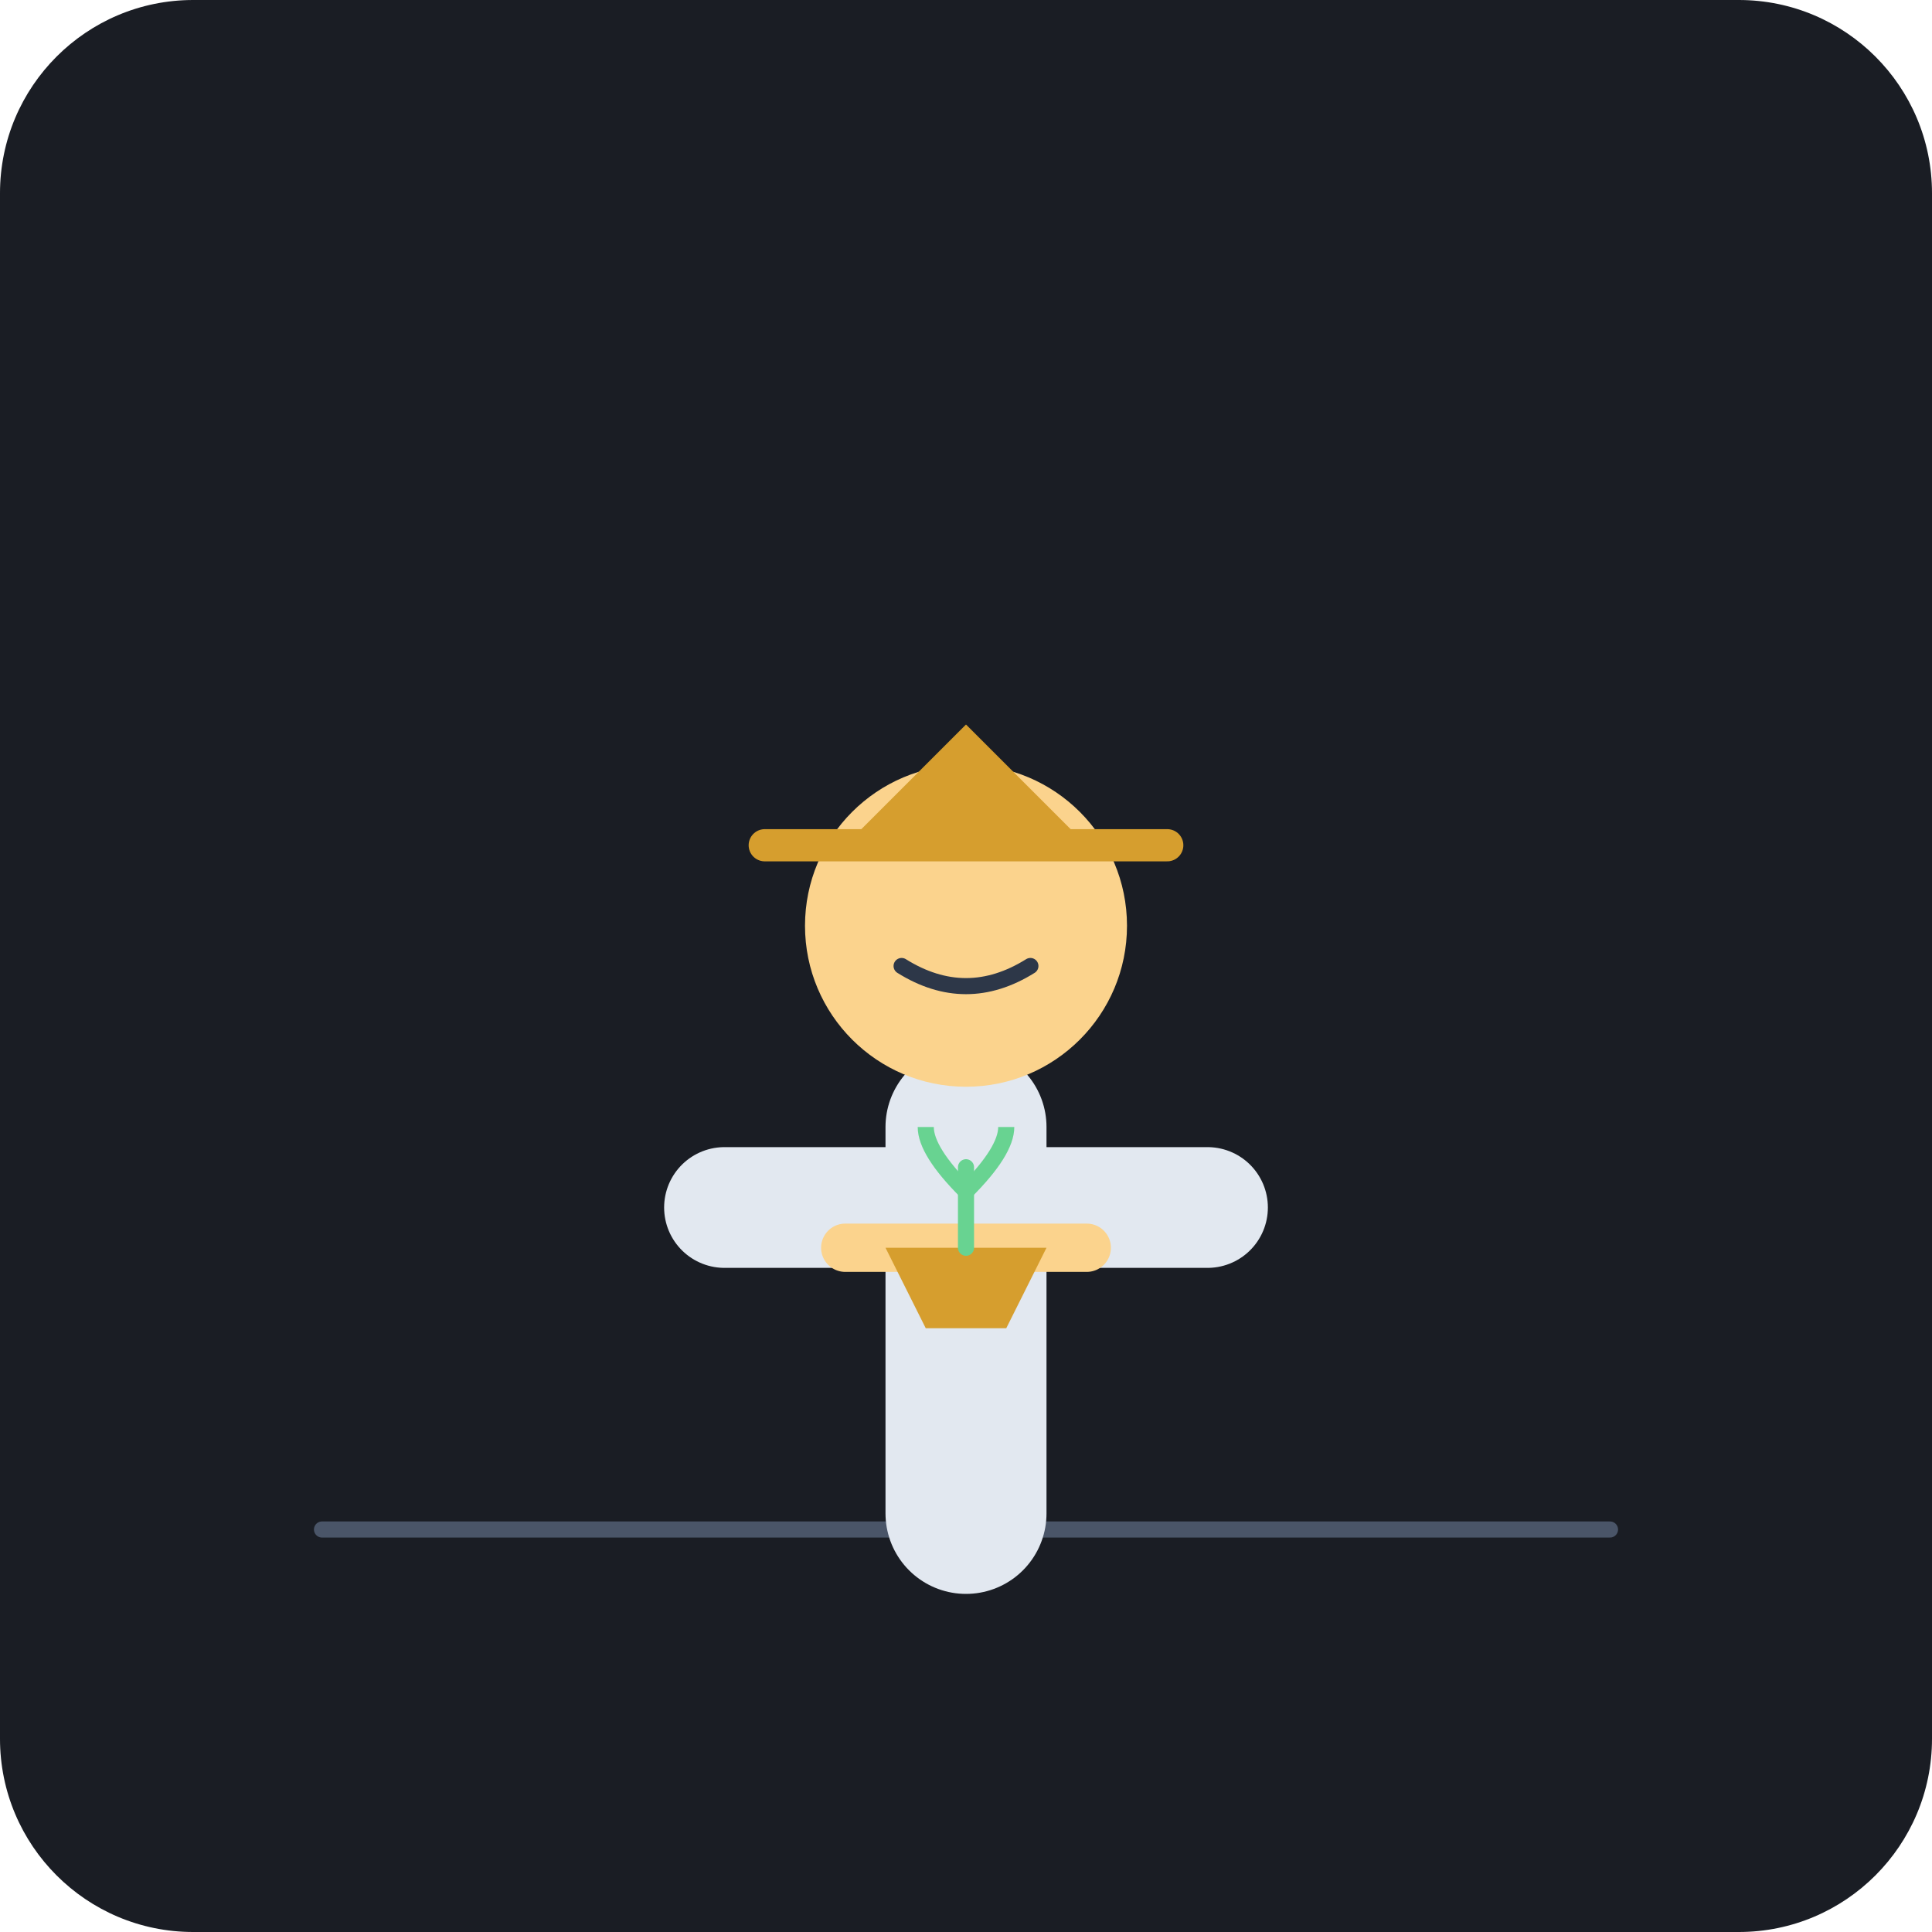
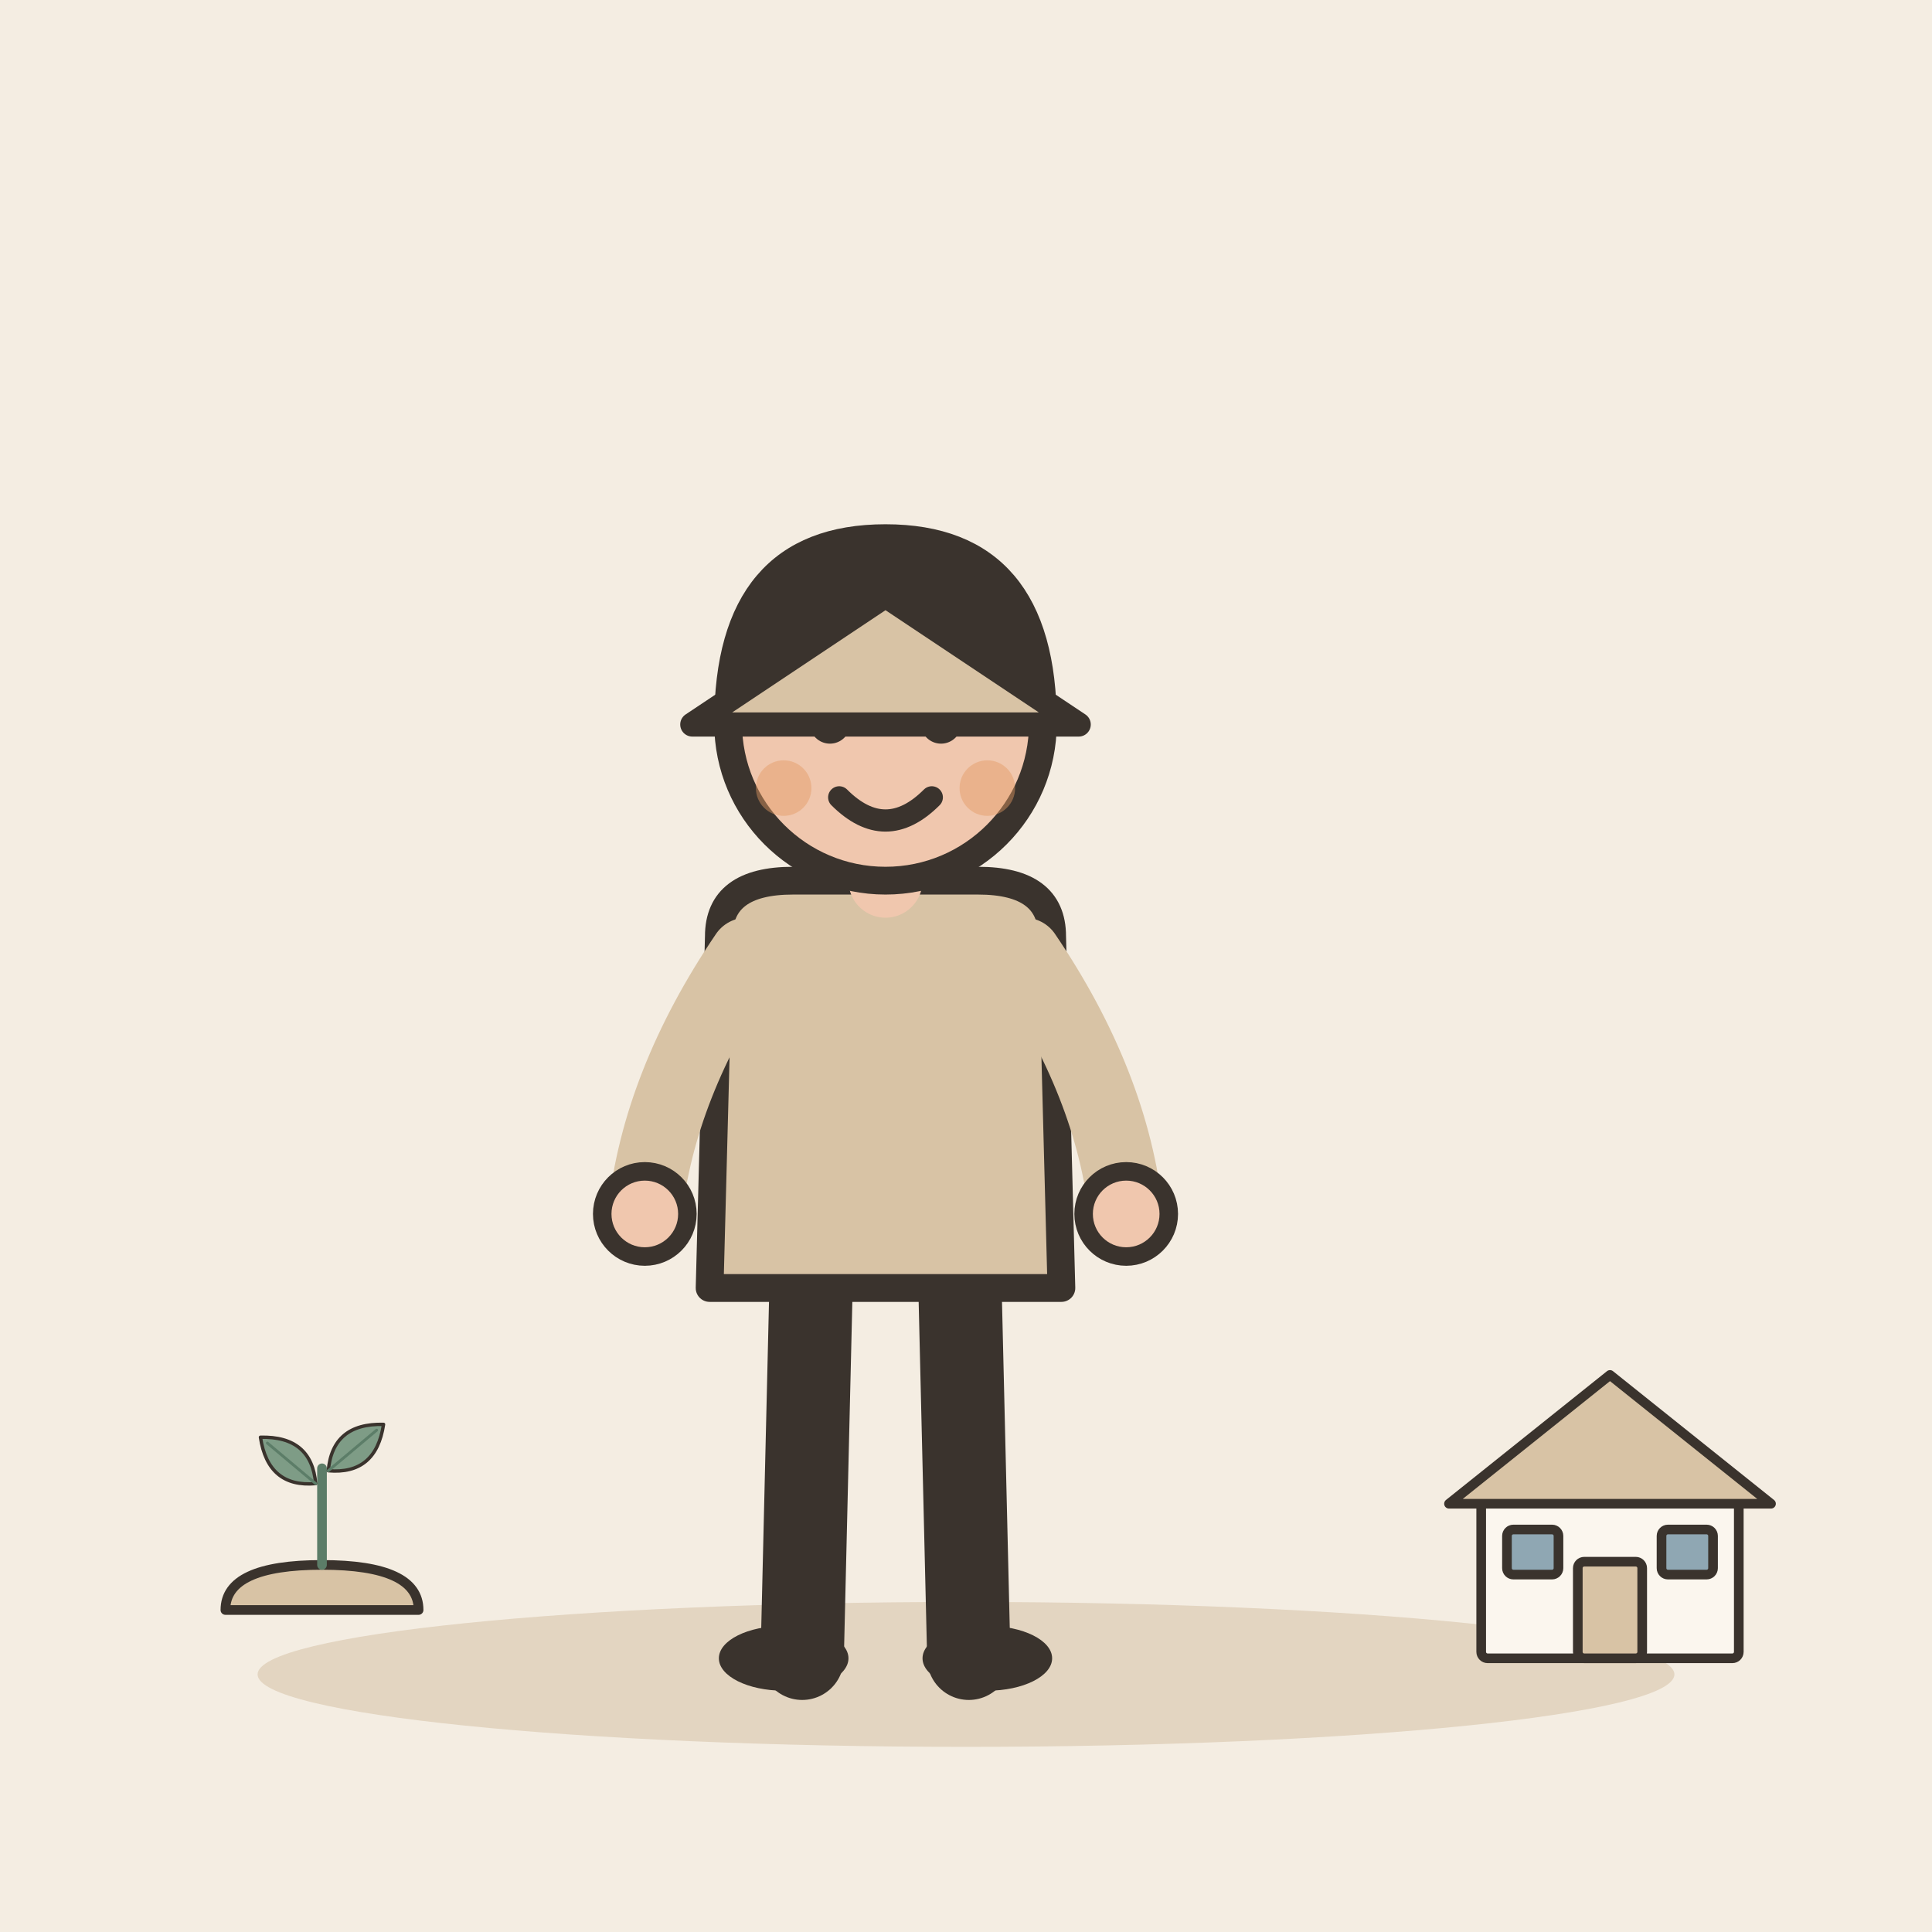
- <svg xmlns="http://www.w3.org/2000/svg" viewBox="0 0 240 240">
-   <rect width="240" height="240" rx="24" fill="#1A1D24" />
-   <path d="M40 190 L200 190" stroke="#4A5568" stroke-width="2" stroke-linecap="round" />
-   <path d="M120 188 L120 140" stroke="#E2E8F0" stroke-width="20" stroke-linecap="round" />
-   <path d="M90 150 L150 150" stroke="#E2E8F0" stroke-width="15" stroke-linecap="round" />
-   <circle cx="120" cy="115" r="20" fill="#FBD38D" />
-   <path d="M95 105 L145 105" stroke="#D69E2E" stroke-width="4" stroke-linecap="round" />
-   <path d="M105 105 L120 90 L135 105" fill="#D69E2E" />
-   <path d="M112 120 Q120 125 128 120" stroke="#2D3748" stroke-width="2" fill="none" stroke-linecap="round" />
-   <path d="M105 155 L135 155" stroke="#FBD38D" stroke-width="6" stroke-linecap="round" />
-   <path d="M110 155 L130 155 L125 165 L115 165 Z" fill="#D69E2E" />
-   <path d="M120 155 L120 145" stroke="#68D391" stroke-width="2" stroke-linecap="round" />
-   <path d="M120 148 Q125 143 125 140" stroke="#68D391" stroke-width="2" fill="none" />
-   <path d="M120 148 Q115 143 115 140" stroke="#68D391" stroke-width="2" fill="none" />
+ <svg xmlns="http://www.w3.org/2000/svg" viewBox="0 0 240 240" data-style="editorial">
+   <rect width="240" height="240" fill="#F4EDE2" />
+   <ellipse cx="120" cy="208" rx="88" ry="9" fill="#E3D5C1" />
+   <g transform="translate(110 206) scale(1.15 1.15)">
+     <path d="M-8 -42L-9 0" stroke="#3A332D" stroke-width="9" stroke-linecap="round" fill="none" />
+     <path d="M8 -42L9 0" stroke="#3A332D" stroke-width="9" stroke-linecap="round" fill="none" />
+     <ellipse cx="-11" cy="0" rx="7" ry="3.5" fill="#3A332D" />
+     <ellipse cx="11" cy="0" rx="7" ry="3.5" fill="#3A332D" />
+     <path d="M-18 -78Q-18 -84 -10 -84L10 -84Q18 -84 18 -78L19 -40L-19 -40Z" fill="#D8C3A5" stroke="#3A332D" stroke-width="3" stroke-linecap="round" stroke-linejoin="round" />
+     <path d="M-15 -76Q-24.5 -62 -26 -48" fill="none" stroke="#D8C3A5" stroke-width="8" stroke-linecap="round" stroke-linejoin="round" />
+     <circle cx="-26" cy="-48" r="4.6" fill="#F0C7AE" stroke="#3A332D" stroke-linecap="round" stroke-linejoin="round" stroke-width="2" />
+     <path d="M15 -76Q24.5 -62 26 -48" fill="none" stroke="#D8C3A5" stroke-width="8" stroke-linecap="round" stroke-linejoin="round" />
+     <circle cx="26" cy="-48" r="4.6" fill="#F0C7AE" stroke="#3A332D" stroke-linecap="round" stroke-linejoin="round" stroke-width="2" />
+     <path d="M0 -84L0 -88" stroke="#F0C7AE" stroke-width="8" stroke-linecap="round" fill="none" />
+     <circle cx="0" cy="-101" r="17" fill="#F0C7AE" stroke="#3A332D" stroke-width="3" stroke-linecap="round" stroke-linejoin="round" />
+     <path d="M-17 -101Q-17 -121 0 -121Q17 -121 17 -101Q13 -110 4 -112Q-8 -113 -17 -101Z" fill="#3A332D" stroke="#3A332D" stroke-width="3" stroke-linecap="round" stroke-linejoin="round" />
+     <circle cx="-6" cy="-101" r="2.2" fill="#3A332D" />
+     <circle cx="6" cy="-101" r="2.2" fill="#3A332D" />
+     <path d="M-5 -93Q0 -88 5 -93" fill="none" stroke="#3A332D" stroke-width="2.4" stroke-linecap="round" stroke-linejoin="round" />
+     <circle cx="-11" cy="-94" r="3" fill="#E39A62" opacity="0.45" />
+     <circle cx="11" cy="-94" r="3" fill="#E39A62" opacity="0.45" />
+   </g>
+   <path d="M86 90L110 74L134 90Z" fill="#D8C3A5" stroke="#3A332D" stroke-width="3" stroke-linecap="round" stroke-linejoin="round" />
+   <g transform="translate(200 206) scale(0.4 0.4)">
+     <rect x="-40" y="-50" width="80" height="50" rx="2" fill="#FBF6EE" stroke="#3A332D" stroke-width="3" stroke-linecap="round" stroke-linejoin="round" />
+     <path d="M-50 -48L0 -88L50 -48Z" fill="#D8C3A5" stroke="#3A332D" stroke-width="3" stroke-linecap="round" stroke-linejoin="round" />
+     <rect x="-10" y="-30" width="20" height="30" rx="2" fill="#D8C3A5" stroke="#3A332D" stroke-width="3" stroke-linecap="round" stroke-linejoin="round" />
+     <rect x="-32" y="-40" width="16" height="14" rx="2" fill="#8FA7B3" stroke="#3A332D" stroke-width="3" stroke-linecap="round" stroke-linejoin="round" />
+     <rect x="16" y="-40" width="16" height="14" rx="2" fill="#8FA7B3" stroke="#3A332D" stroke-width="3" stroke-linecap="round" stroke-linejoin="round" />
+   </g>
+   <g transform="translate(40 200) scale(0.4 0.4)">
+     <path d="M-30 0Q-30 -14 0 -14Q30 -14 30 0Z" fill="#D8C3A5" stroke="#3A332D" stroke-width="3" stroke-linecap="round" stroke-linejoin="round" />
+     <path d="M0 -14L0 -44" stroke="#5C7D68" stroke-width="3" stroke-linecap="round" fill="none" />
+     <g transform="translate(-10 -46) rotate(-50) scale(0.35 0.35)">
+       <path d="M0 30Q-30 0 0 -34Q30 0 0 30Z" fill="#7E9C86" stroke="#3A332D" stroke-width="3" stroke-linecap="round" stroke-linejoin="round" />
+       <path d="M0 30L0 -26" stroke="#5C7D68" stroke-width="2.5" stroke-linecap="round" fill="none" />
+     </g>
+     <g transform="translate(10 -50) rotate(50) scale(0.35 0.35)">
+       <path d="M0 30Q-30 0 0 -34Q30 0 0 30Z" fill="#7E9C86" stroke="#3A332D" stroke-width="3" stroke-linecap="round" stroke-linejoin="round" />
+       <path d="M0 30L0 -26" stroke="#5C7D68" stroke-width="2.5" stroke-linecap="round" fill="none" />
+     </g>
+   </g>
</svg>
